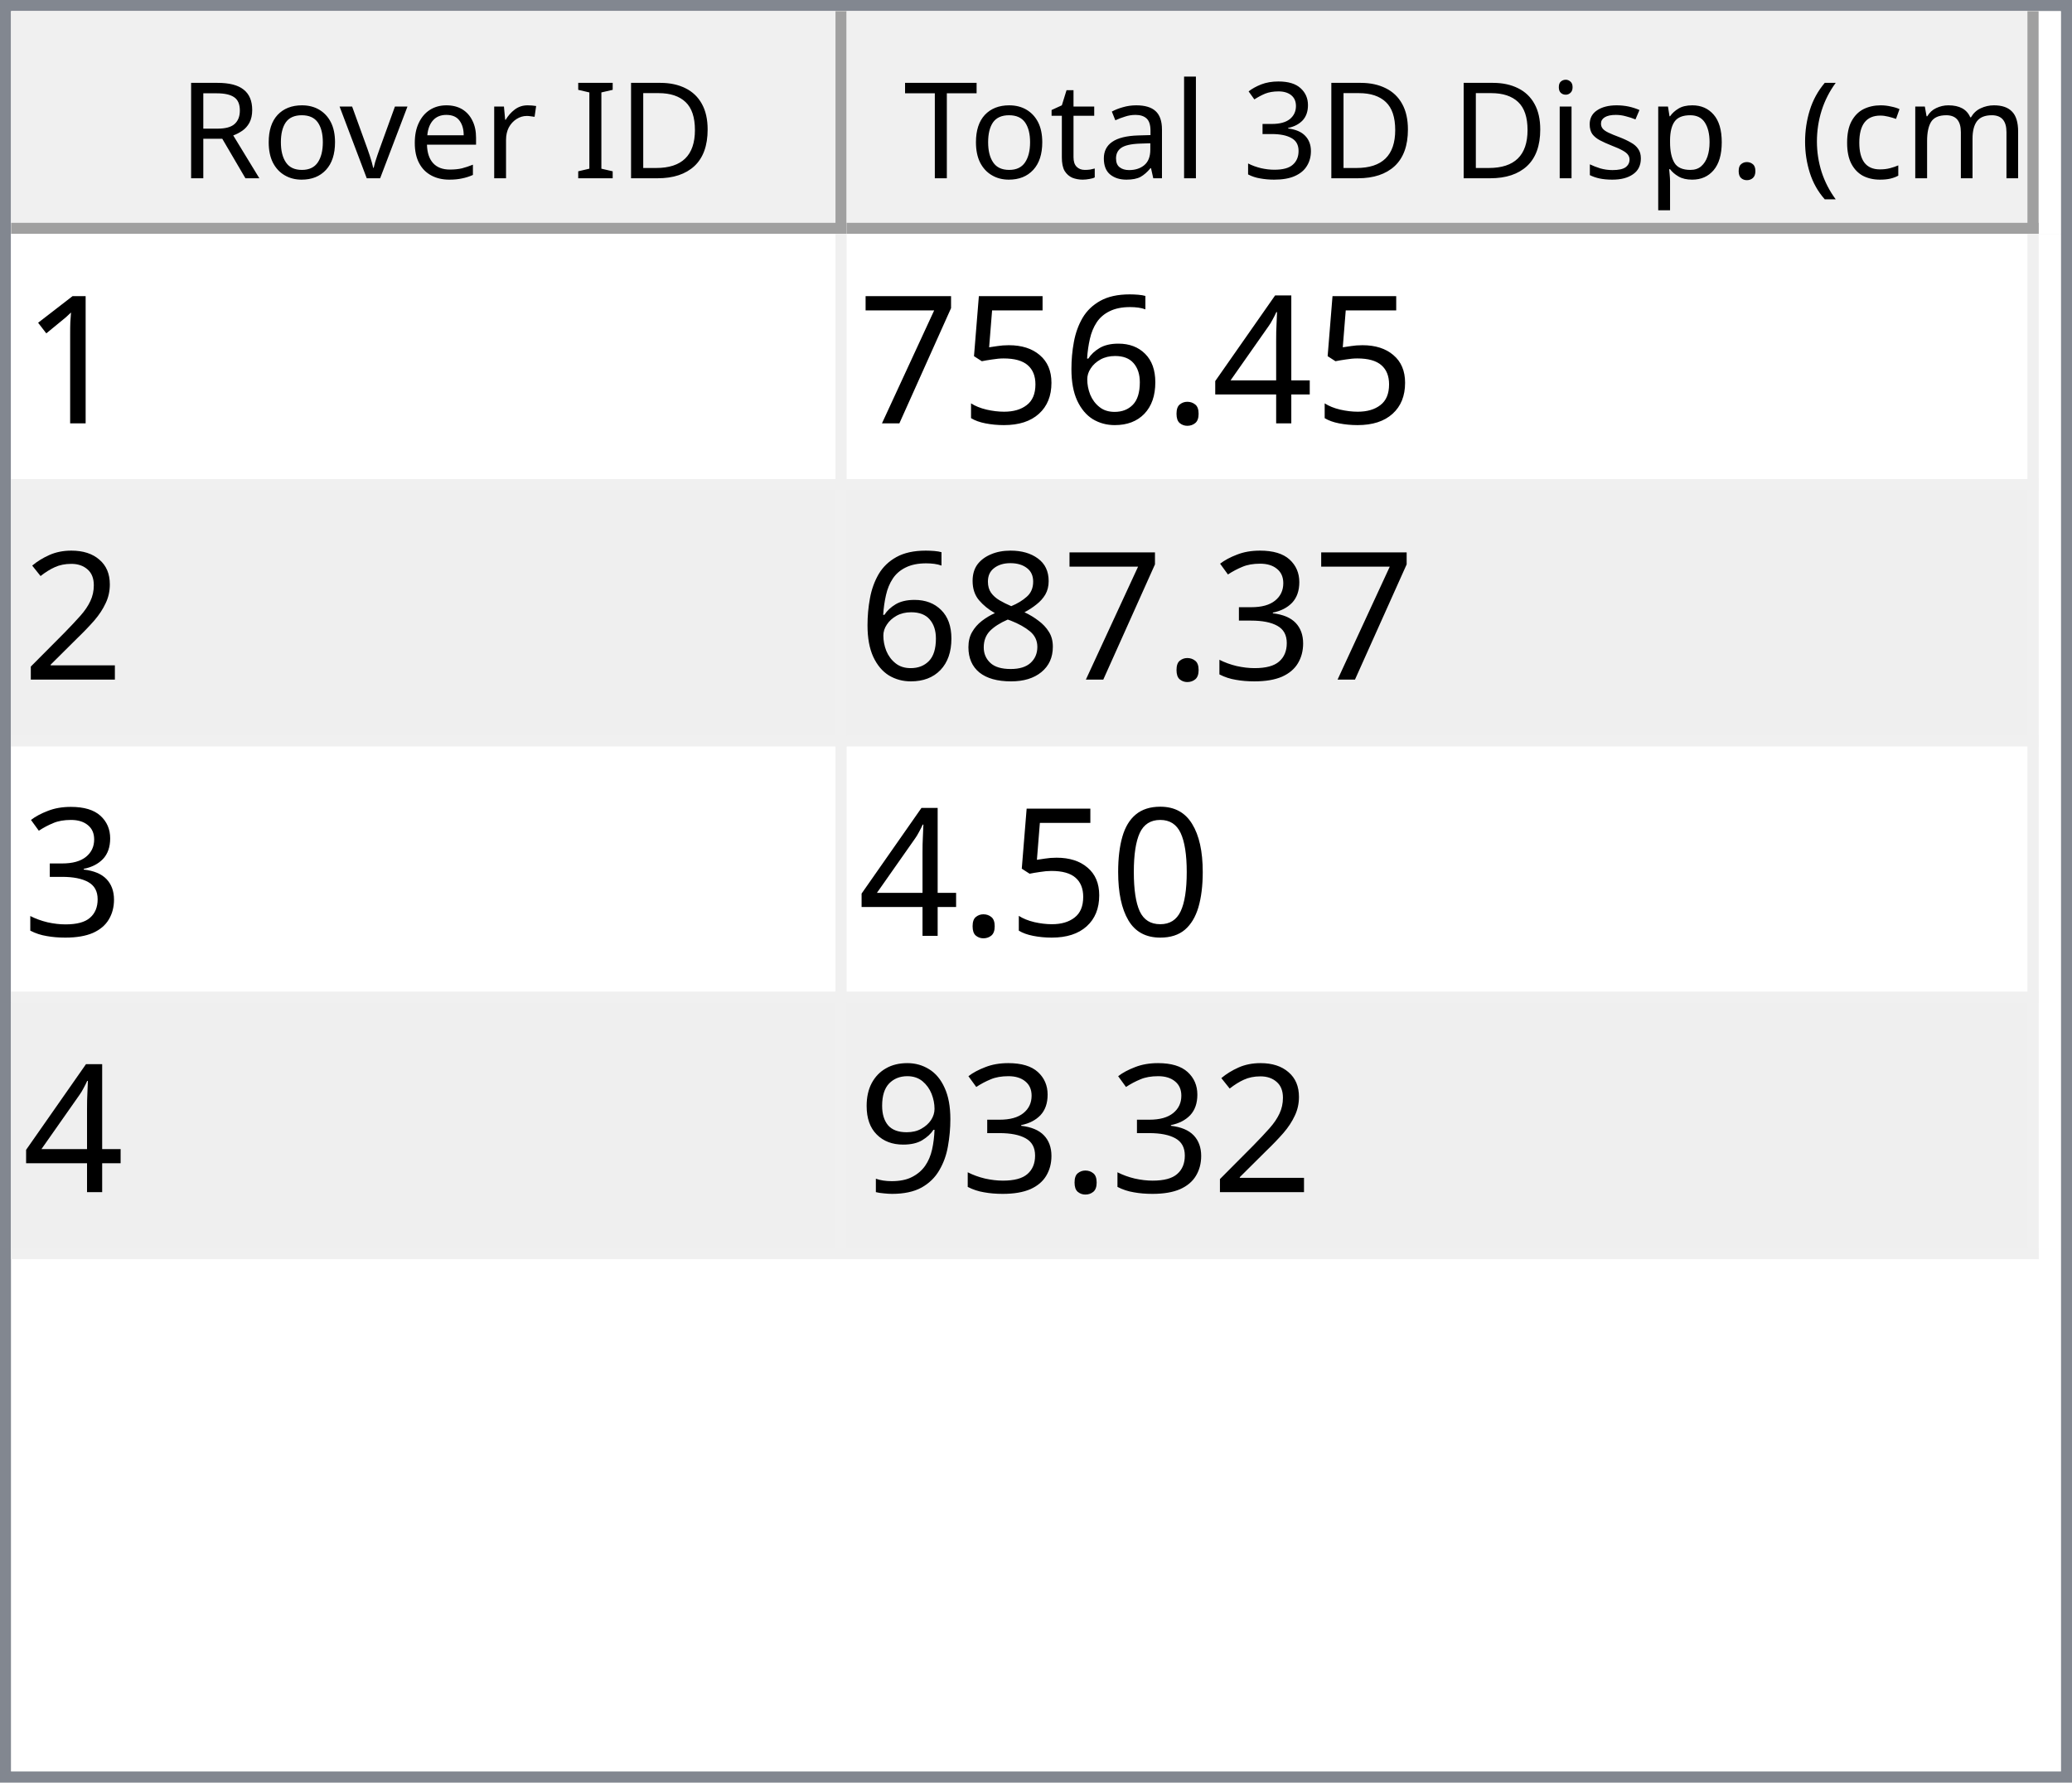
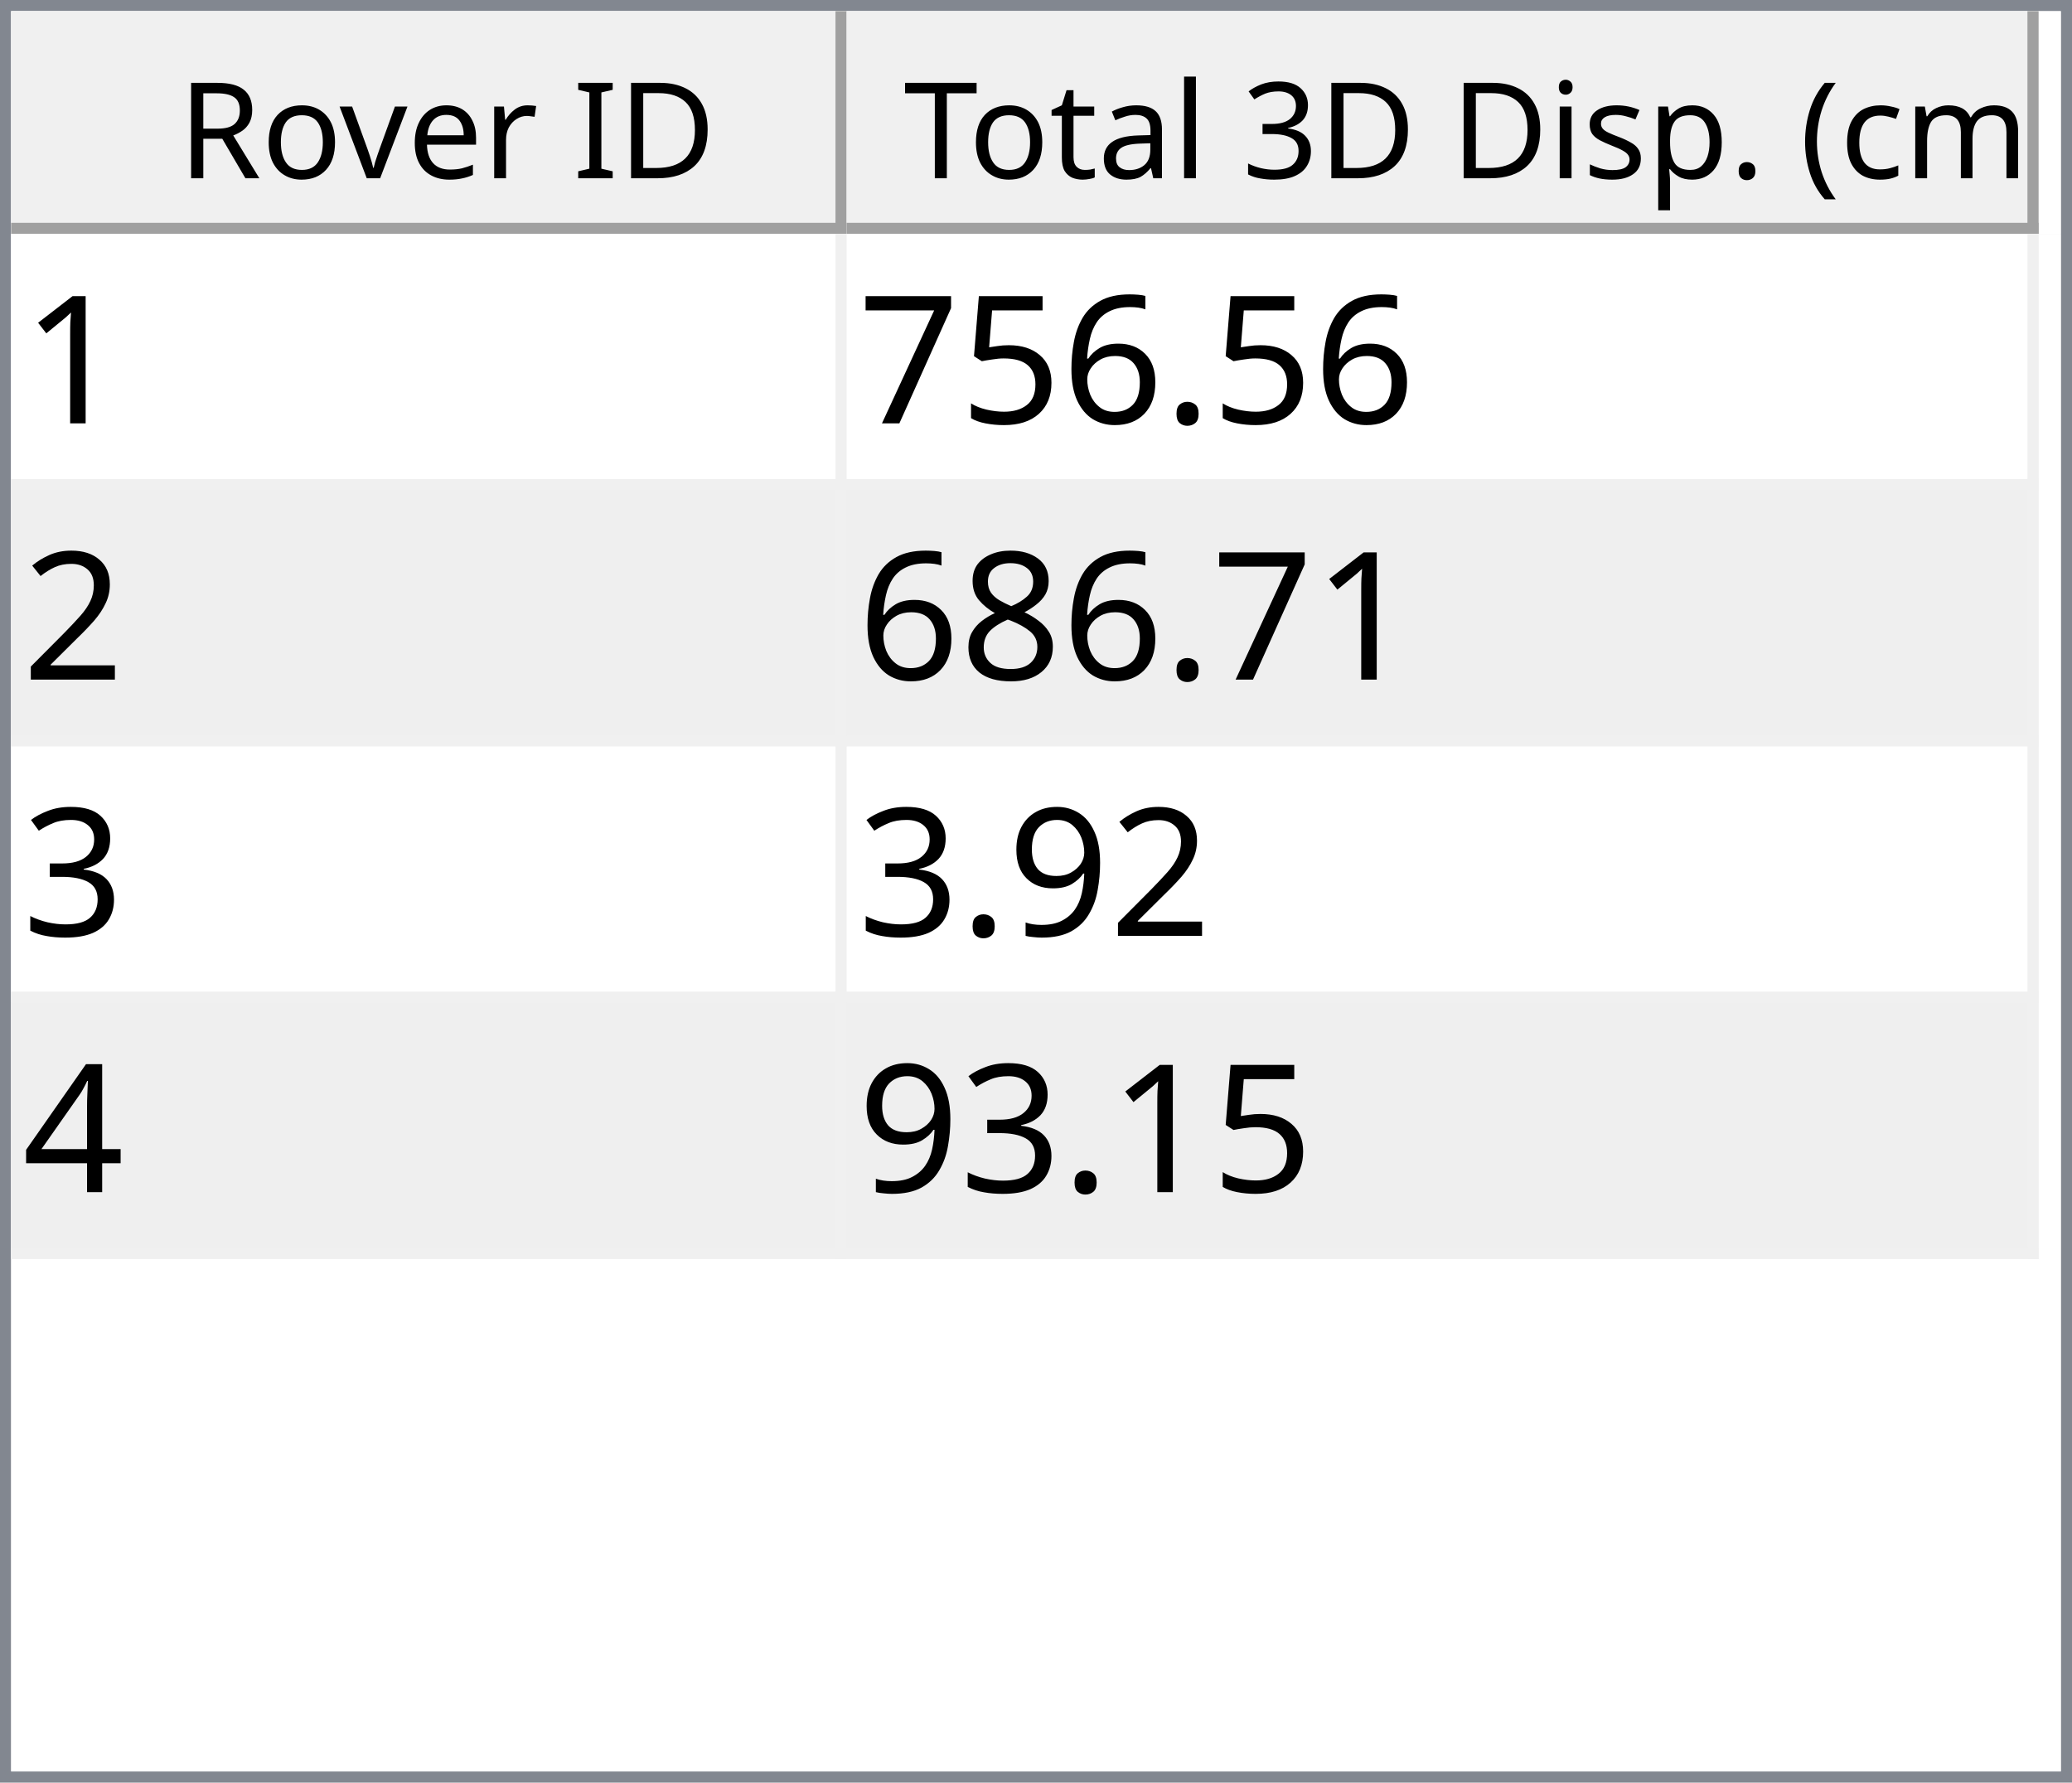
<svg xmlns="http://www.w3.org/2000/svg" style="fill-opacity:1; color-rendering:auto; color-interpolation:auto; text-rendering:auto; stroke:black; stroke-linecap:square; stroke-miterlimit:10; shape-rendering:auto; stroke-opacity:1; fill:black; stroke-dasharray:none; font-weight:normal; stroke-width:1; font-family:'Dialog'; font-style:normal; stroke-linejoin:miter; font-size:12px; stroke-dashoffset:0; image-rendering:auto;" width="186" height="160">
  <defs id="genericDefs" />
  <g>
    <defs id="defs1">
      <clipPath clipPathUnits="userSpaceOnUse" id="clipPath1">
        <path d="M0 0 L186 0 L186 160 L0 160 L0 0 Z" />
      </clipPath>
      <clipPath clipPathUnits="userSpaceOnUse" id="clipPath2">
        <path d="M0 0 L0 160 L186 160 L186 0 Z" />
      </clipPath>
      <clipPath clipPathUnits="userSpaceOnUse" id="clipPath3">
        <path d="M0 0 L0 20 L184 20 L184 0 Z" />
      </clipPath>
      <clipPath clipPathUnits="userSpaceOnUse" id="clipPath4">
        <path d="M0 0 L0 20 L75 20 L75 0 Z" />
      </clipPath>
      <clipPath clipPathUnits="userSpaceOnUse" id="clipPath5">
        <path d="M1 1 L1 19 L74 19 L74 1 Z" />
      </clipPath>
      <clipPath clipPathUnits="userSpaceOnUse" id="clipPath6">
        <path d="M0 0 L0 18 L73 18 L73 0 Z" />
      </clipPath>
      <clipPath clipPathUnits="userSpaceOnUse" id="clipPath7">
        <path d="M-0.5 -0.5 L-0.5 19.5 L74.5 19.5 L74.5 -0.5 Z" />
      </clipPath>
      <clipPath clipPathUnits="userSpaceOnUse" id="clipPath8">
        <path d="M0 0 L0 20 L107 20 L107 0 Z" />
      </clipPath>
      <clipPath clipPathUnits="userSpaceOnUse" id="clipPath9">
        <path d="M1 1 L1 19 L106 19 L106 1 Z" />
      </clipPath>
      <clipPath clipPathUnits="userSpaceOnUse" id="clipPath10">
        <path d="M0 0 L0 18 L105 18 L105 0 Z" />
      </clipPath>
      <clipPath clipPathUnits="userSpaceOnUse" id="clipPath11">
        <path d="M-0.5 -0.5 L-0.5 19.5 L106.5 19.5 L106.5 -0.5 Z" />
      </clipPath>
      <clipPath clipPathUnits="userSpaceOnUse" id="clipPath12">
        <path d="M0 0 L0 138 L184 138 L184 0 Z" />
      </clipPath>
      <clipPath clipPathUnits="userSpaceOnUse" id="clipPath13">
        <path d="M0 0 L0 92 L182 92 L182 0 Z" />
      </clipPath>
      <clipPath clipPathUnits="userSpaceOnUse" id="clipPath14">
        <path d="M-0.5 -0.5 L-0.5 91.5 L181.5 91.5 L181.5 -0.5 Z" />
      </clipPath>
      <clipPath clipPathUnits="userSpaceOnUse" id="clipPath15">
        <path d="M0 0 L0 22 L74 22 L74 0 Z" />
      </clipPath>
      <clipPath clipPathUnits="userSpaceOnUse" id="clipPath16">
        <path d="M0 0 L0 22 L106 22 L106 0 Z" />
      </clipPath>
      <font horiz-adv-x="64.551" id="font1">
        <font-face ascent="107.91" descent="25.098" units-per-em="100" style="font-style:normal; font-family:Segoe UI; font-weight:normal;" />
        <missing-glyph horiz-adv-x="64.551" d="M8.109 0 L8.109 68.266 L56.453 68.266 L56.453 0 L8.109 0 ZM15.328 7.234 L49.219 7.234 L49.219 61.031 L15.328 61.031 L15.328 7.234 Z" />
        <glyph unicode="D" horiz-adv-x="70.117" d="M9.188 0 L9.188 70.016 L28.516 70.016 Q65.531 70.016 65.531 35.891 Q65.531 19.672 55.25 9.836 Q44.969 0 27.734 0 L9.188 0 ZM17.391 62.594 L17.391 7.422 L27.828 7.422 Q41.609 7.422 49.273 14.797 Q56.938 22.172 56.938 35.688 Q56.938 62.594 28.328 62.594 L17.391 62.594 Z" />
        <glyph unicode="I" horiz-adv-x="26.611" d="M17.391 0 L9.188 0 L9.188 70.016 L17.391 70.016 L17.391 0 Z" />
        <glyph unicode=" " horiz-adv-x="27.393" d="" />
        <glyph unicode="r" horiz-adv-x="34.766" d="M34.188 41.891 Q32.078 43.5 28.125 43.5 Q23 43.5 19.555 38.672 Q16.109 33.844 16.109 25.484 L16.109 0 L8.109 0 L8.109 50 L16.109 50 L16.109 39.703 L16.312 39.703 Q18.016 44.969 21.531 47.922 Q25.047 50.875 29.391 50.875 Q32.516 50.875 34.188 50.203 L34.188 41.891 Z" />
        <glyph unicode="e" horiz-adv-x="52.295" d="M48.297 23 L12.984 23 Q13.188 14.656 17.484 10.109 Q21.781 5.562 29.297 5.562 Q37.75 5.562 44.828 11.141 L44.828 3.609 Q38.234 -1.172 27.391 -1.172 Q16.797 -1.172 10.742 5.641 Q4.688 12.453 4.688 24.812 Q4.688 36.469 11.305 43.82 Q17.922 51.172 27.734 51.172 Q37.547 51.172 42.922 44.828 Q48.297 38.484 48.297 27.203 L48.297 23 ZM40.094 29.781 Q40.047 36.719 36.75 40.578 Q33.453 44.438 27.594 44.438 Q21.922 44.438 17.969 40.383 Q14.016 36.328 13.094 29.781 L40.094 29.781 Z" />
        <glyph unicode="v" horiz-adv-x="47.9" d="M47.406 50 L27.484 0 L19.625 0 L0.688 50 L9.469 50 L22.172 13.672 Q23.578 9.672 23.922 6.688 L24.125 6.688 Q24.609 10.453 25.688 13.484 L38.969 50 L47.406 50 Z" />
        <glyph unicode="o" horiz-adv-x="58.594" d="M29 -1.172 Q17.922 -1.172 11.305 5.836 Q4.688 12.844 4.688 24.422 Q4.688 37.016 11.57 44.094 Q18.453 51.172 30.172 51.172 Q41.359 51.172 47.633 44.289 Q53.906 37.406 53.906 25.203 Q53.906 13.234 47.141 6.031 Q40.375 -1.172 29 -1.172 ZM29.594 44.438 Q21.875 44.438 17.383 39.188 Q12.891 33.938 12.891 24.703 Q12.891 15.828 17.43 10.695 Q21.969 5.562 29.594 5.562 Q37.359 5.562 41.531 10.594 Q45.703 15.625 45.703 24.906 Q45.703 34.281 41.531 39.359 Q37.359 44.438 29.594 44.438 Z" />
        <glyph unicode="R" horiz-adv-x="59.814" d="M59.375 0 L49.609 0 L37.891 19.625 Q36.281 22.359 34.766 24.289 Q33.25 26.219 31.664 27.438 Q30.078 28.656 28.25 29.219 Q26.422 29.781 24.125 29.781 L17.391 29.781 L17.391 0 L9.188 0 L9.188 70.016 L30.078 70.016 Q34.672 70.016 38.555 68.867 Q42.438 67.719 45.289 65.375 Q48.141 63.031 49.758 59.547 Q51.375 56.062 51.375 51.375 Q51.375 47.703 50.273 44.656 Q49.172 41.609 47.148 39.211 Q45.125 36.812 42.266 35.133 Q39.406 33.453 35.844 32.516 L35.844 32.328 Q37.594 31.547 38.891 30.547 Q40.188 29.547 41.359 28.18 Q42.531 26.812 43.68 25.078 Q44.828 23.344 46.234 21.047 L59.375 0 ZM17.391 62.594 L17.391 37.203 L28.516 37.203 Q31.594 37.203 34.203 38.133 Q36.812 39.062 38.719 40.797 Q40.625 42.531 41.703 45.047 Q42.781 47.562 42.781 50.688 Q42.781 56.297 39.141 59.445 Q35.5 62.594 28.609 62.594 L17.391 62.594 Z" />
        <glyph unicode=")" horiz-adv-x="30.176" d="M8.297 -15.922 L1.172 -15.922 Q16.406 2.344 16.406 26.812 Q16.406 51.469 1.078 70.016 L8.297 70.016 Q23.531 52.156 23.531 26.703 Q23.531 1.375 8.297 -15.922 Z" />
        <glyph unicode="m" horiz-adv-x="86.133" d="M79.109 0 L71.094 0 L71.094 28.719 Q71.094 37.016 68.531 40.727 Q65.969 44.438 59.906 44.438 Q54.781 44.438 51.195 39.75 Q47.609 35.062 47.609 28.516 L47.609 0 L39.594 0 L39.594 29.688 Q39.594 44.438 28.219 44.438 Q22.953 44.438 19.531 40.016 Q16.109 35.594 16.109 28.516 L16.109 0 L8.109 0 L8.109 50 L16.109 50 L16.109 42.094 L16.312 42.094 Q21.625 51.172 31.844 51.172 Q36.969 51.172 40.773 48.312 Q44.578 45.453 46 40.828 Q51.562 51.172 62.594 51.172 Q79.109 51.172 79.109 30.812 L79.109 0 Z" />
        <glyph unicode="c" horiz-adv-x="46.191" d="M42.188 2.297 Q36.422 -1.172 28.516 -1.172 Q17.828 -1.172 11.258 5.789 Q4.688 12.75 4.688 23.828 Q4.688 36.188 11.766 43.68 Q18.844 51.172 30.672 51.172 Q37.25 51.172 42.281 48.734 L42.281 40.531 Q36.719 44.438 30.375 44.438 Q22.703 44.438 17.797 38.945 Q12.891 33.453 12.891 24.516 Q12.891 15.719 17.508 10.641 Q22.125 5.562 29.891 5.562 Q36.422 5.562 42.188 9.906 L42.188 2.297 Z" />
        <glyph unicode="(" horiz-adv-x="30.176" d="M29.109 -15.922 L21.969 -15.922 Q6.844 1.375 6.844 26.703 Q6.844 52.156 21.969 70.016 L29.203 70.016 Q13.875 51.469 13.875 26.812 Q13.875 2.344 29.109 -15.922 Z" />
        <glyph unicode="." horiz-adv-x="21.68" d="M10.891 -1.078 Q8.641 -1.078 7.055 0.539 Q5.469 2.156 5.469 4.391 Q5.469 6.641 7.055 8.273 Q8.641 9.906 10.891 9.906 Q13.188 9.906 14.797 8.273 Q16.406 6.641 16.406 4.391 Q16.406 2.156 14.797 0.539 Q13.188 -1.078 10.891 -1.078 Z" />
        <glyph unicode="p" horiz-adv-x="58.789" d="M16.312 7.234 L16.109 7.234 L16.109 -23 L8.109 -23 L8.109 50 L16.109 50 L16.109 41.219 L16.312 41.219 Q22.219 51.172 33.594 51.172 Q43.266 51.172 48.688 44.461 Q54.109 37.75 54.109 26.469 Q54.109 13.922 48 6.375 Q41.891 -1.172 31.297 -1.172 Q21.578 -1.172 16.312 7.234 ZM16.109 27.391 L16.109 20.406 Q16.109 14.203 20.141 9.883 Q24.172 5.562 30.375 5.562 Q37.641 5.562 41.773 11.133 Q45.906 16.703 45.906 26.609 Q45.906 34.969 42.047 39.703 Q38.188 44.438 31.594 44.438 Q24.609 44.438 20.359 39.578 Q16.109 34.719 16.109 27.391 Z" />
        <glyph unicode="s" horiz-adv-x="42.432" d="M5.078 1.812 L5.078 10.406 Q11.625 5.562 19.484 5.562 Q30.031 5.562 30.031 12.594 Q30.031 14.594 29.125 15.992 Q28.219 17.391 26.68 18.461 Q25.141 19.531 23.07 20.383 Q21 21.234 18.609 22.172 Q15.281 23.484 12.766 24.828 Q10.25 26.172 8.57 27.859 Q6.891 29.547 6.031 31.695 Q5.172 33.844 5.172 36.719 Q5.172 40.234 6.789 42.945 Q8.406 45.656 11.086 47.484 Q13.766 49.312 17.211 50.242 Q20.656 51.172 24.312 51.172 Q30.812 51.172 35.938 48.922 L35.938 40.828 Q30.422 44.438 23.25 44.438 Q21 44.438 19.195 43.922 Q17.391 43.406 16.094 42.477 Q14.797 41.547 14.086 40.258 Q13.375 38.969 13.375 37.406 Q13.375 35.453 14.086 34.133 Q14.797 32.812 16.164 31.789 Q17.531 30.766 19.484 29.938 Q21.438 29.109 23.922 28.125 Q27.25 26.859 29.883 25.516 Q32.516 24.172 34.375 22.484 Q36.234 20.797 37.234 18.602 Q38.234 16.406 38.234 13.375 Q38.234 9.672 36.602 6.938 Q34.969 4.203 32.234 2.398 Q29.5 0.594 25.93 -0.289 Q22.359 -1.172 18.453 -1.172 Q10.75 -1.172 5.078 1.812 Z" />
        <glyph unicode="i" horiz-adv-x="24.219" d="M12.203 62.703 Q10.062 62.703 8.547 64.164 Q7.031 65.625 7.031 67.875 Q7.031 70.125 8.547 71.609 Q10.062 73.094 12.203 73.094 Q14.406 73.094 15.945 71.609 Q17.484 70.125 17.484 67.875 Q17.484 65.719 15.945 64.211 Q14.406 62.703 12.203 62.703 ZM16.109 0 L8.109 0 L8.109 50 L16.109 50 L16.109 0 Z" />
        <glyph unicode="3" horiz-adv-x="53.906" d="M46.531 19.828 Q46.531 15.094 44.75 11.211 Q42.969 7.328 39.719 4.57 Q36.469 1.812 31.93 0.297 Q27.391 -1.219 21.922 -1.219 Q11.922 -1.219 6 2.594 L6 11.188 Q13.094 5.609 22.219 5.609 Q25.875 5.609 28.828 6.539 Q31.781 7.469 33.906 9.227 Q36.031 10.984 37.18 13.477 Q38.328 15.969 38.328 19.094 Q38.328 32.812 18.797 32.812 L12.984 32.812 L12.984 39.594 L18.5 39.594 Q35.797 39.594 35.797 52.484 Q35.797 64.406 22.609 64.406 Q15.188 64.406 8.688 59.422 L8.688 67.188 Q15.375 71.188 24.609 71.188 Q29 71.188 32.57 69.969 Q36.141 68.75 38.68 66.555 Q41.219 64.359 42.609 61.281 Q44 58.203 44 54.5 Q44 40.672 30.031 36.719 L30.031 36.531 Q33.594 36.141 36.625 34.797 Q39.656 33.453 41.852 31.305 Q44.047 29.156 45.289 26.25 Q46.531 23.344 46.531 19.828 Z" />
        <glyph unicode="l" horiz-adv-x="24.219" d="M16.109 0 L8.109 0 L8.109 74.031 L16.109 74.031 L16.109 0 Z" />
        <glyph unicode="a" horiz-adv-x="50.879" d="M43.891 0 L35.891 0 L35.891 7.812 L35.688 7.812 Q30.469 -1.172 20.312 -1.172 Q12.844 -1.172 8.617 2.781 Q4.391 6.734 4.391 13.281 Q4.391 27.297 20.906 29.594 L35.891 31.688 Q35.891 44.438 25.594 44.438 Q16.547 44.438 9.281 38.281 L9.281 46.484 Q16.656 51.172 26.266 51.172 Q43.891 51.172 43.891 32.516 L43.891 0 ZM35.891 25.297 L23.828 23.641 Q18.266 22.859 15.43 20.875 Q12.594 18.891 12.594 13.875 Q12.594 10.203 15.211 7.883 Q17.828 5.562 22.172 5.562 Q28.125 5.562 32.008 9.742 Q35.891 13.922 35.891 20.312 L35.891 25.297 Z" />
        <glyph unicode="t" horiz-adv-x="33.887" d="M31.297 0.484 Q28.469 -1.078 23.828 -1.078 Q10.688 -1.078 10.688 13.578 L10.688 43.172 L2.094 43.172 L2.094 50 L10.688 50 L10.688 62.203 L18.703 64.797 L18.703 50 L31.297 50 L31.297 43.172 L18.703 43.172 L18.703 14.984 Q18.703 9.969 20.414 7.82 Q22.125 5.672 26.078 5.672 Q29.109 5.672 31.297 7.328 L31.297 0.484 Z" />
        <glyph unicode="T" horiz-adv-x="52.393" d="M50.594 62.594 L30.375 62.594 L30.375 0 L22.172 0 L22.172 62.594 L2 62.594 L2 70.016 L50.594 70.016 L50.594 62.594 Z" />
      </font>
      <font horiz-adv-x="75.0" id="font2">
        <font-face ascent="100.537" descent="21.973" units-per-em="100" style="font-style:normal; font-family:sans-serif; font-weight:normal;" />
        <missing-glyph horiz-adv-x="75.0" d="M12.5 0 L12.5 62.5 L62.5 62.5 L62.5 0 L12.5 0 ZM14.062 1.562 L60.938 1.562 L60.938 60.938 L14.062 60.938 L14.062 1.562 Z" />
        <glyph unicode="1" horiz-adv-x="55.615" d="M37.25 0 L28.469 0 L28.469 56 Q25.297 52.984 20.141 49.953 Q14.984 46.922 10.891 45.406 L10.891 53.906 Q18.266 57.375 23.781 62.305 Q29.297 67.234 31.594 71.875 L37.25 71.875 L37.25 0 Z" />
-         <glyph unicode="4" horiz-adv-x="55.615" d="M32.328 0 L32.328 17.141 L1.266 17.141 L1.266 25.203 L33.938 71.578 L41.109 71.578 L41.109 25.203 L50.781 25.203 L50.781 17.141 L41.109 17.141 L41.109 0 L32.328 0 ZM32.328 25.203 L32.328 57.469 L9.906 25.203 L32.328 25.203 Z" />
        <glyph unicode="." horiz-adv-x="27.783" d="M9.078 0 L9.078 10.016 L19.094 10.016 L19.094 0 L9.078 0 Z" />
        <glyph unicode="6" horiz-adv-x="55.615" d="M49.75 54.047 L41.016 53.375 Q39.844 58.547 37.703 60.891 Q34.125 64.656 28.906 64.656 Q24.703 64.656 21.531 62.312 Q17.391 59.281 14.992 53.469 Q12.594 47.656 12.5 36.922 Q15.672 41.75 20.266 44.094 Q24.859 46.438 29.891 46.438 Q38.672 46.438 44.852 39.969 Q51.031 33.5 51.031 23.25 Q51.031 16.5 48.125 10.719 Q45.219 4.938 40.141 1.859 Q35.062 -1.219 28.609 -1.219 Q17.625 -1.219 10.695 6.859 Q3.766 14.938 3.766 33.5 Q3.766 54.25 11.422 63.672 Q18.109 71.875 29.438 71.875 Q37.891 71.875 43.289 67.141 Q48.688 62.406 49.75 54.047 ZM13.875 23.188 Q13.875 18.656 15.797 14.508 Q17.719 10.359 21.188 8.18 Q24.656 6 28.469 6 Q34.031 6 38.039 10.492 Q42.047 14.984 42.047 22.703 Q42.047 30.125 38.086 34.398 Q34.125 38.672 28.125 38.672 Q22.172 38.672 18.023 34.398 Q13.875 30.125 13.875 23.188 Z" />
        <glyph unicode="5" horiz-adv-x="55.615" d="M4.156 18.75 L13.375 19.531 Q14.406 12.797 18.141 9.398 Q21.875 6 27.156 6 Q33.5 6 37.891 10.789 Q42.281 15.578 42.281 23.484 Q42.281 31 38.062 35.352 Q33.844 39.703 27 39.703 Q22.75 39.703 19.336 37.773 Q15.922 35.844 13.969 32.766 L5.719 33.844 L12.641 70.609 L48.25 70.609 L48.25 62.203 L19.672 62.203 L15.828 42.969 Q22.266 47.469 29.344 47.469 Q38.719 47.469 45.164 40.969 Q51.609 34.469 51.609 24.266 Q51.609 14.547 45.953 7.469 Q39.062 -1.219 27.156 -1.219 Q17.391 -1.219 11.211 4.25 Q5.031 9.719 4.156 18.75 Z" />
        <glyph unicode="7" horiz-adv-x="55.615" d="M4.734 62.203 L4.734 70.656 L51.078 70.656 L51.078 63.812 Q44.234 56.547 37.523 44.484 Q30.812 32.422 27.156 19.672 Q24.516 10.688 23.781 0 L14.75 0 Q14.891 8.453 18.062 20.414 Q21.234 32.375 27.172 43.484 Q33.109 54.594 39.797 62.203 L4.734 62.203 Z" />
        <glyph unicode="2" horiz-adv-x="55.615" d="M50.344 8.453 L50.344 0 L3.031 0 Q2.938 3.172 4.047 6.109 Q5.859 10.938 9.836 15.625 Q13.812 20.312 21.344 26.469 Q33.016 36.031 37.117 41.625 Q41.219 47.219 41.219 52.203 Q41.219 57.422 37.477 61.008 Q33.734 64.594 27.734 64.594 Q21.391 64.594 17.578 60.789 Q13.766 56.984 13.719 50.25 L4.688 51.172 Q5.609 61.281 11.664 66.578 Q17.719 71.875 27.938 71.875 Q38.234 71.875 44.242 66.164 Q50.25 60.453 50.25 52 Q50.25 47.703 48.492 43.555 Q46.734 39.406 42.656 34.812 Q38.578 30.219 29.109 22.219 Q21.188 15.578 18.945 13.211 Q16.703 10.844 15.234 8.453 L50.344 8.453 Z" />
+         <glyph unicode="8" horiz-adv-x="55.615" d="M17.672 38.812 Q12.203 40.828 9.57 44.539 Q6.938 48.25 6.938 53.422 Q6.938 61.234 12.555 66.555 Q18.172 71.875 27.484 71.875 Q36.859 71.875 42.578 66.43 Q48.297 60.984 48.297 53.172 Q48.297 48.188 45.68 44.508 Q43.062 40.828 37.75 38.812 Q44.344 36.672 47.781 31.883 Q51.219 27.094 51.219 20.453 Q51.219 11.281 44.727 5.031 Q38.234 -1.219 27.641 -1.219 Q17.047 -1.219 10.547 5.055 Q4.047 11.328 4.047 20.703 Q4.047 27.688 7.594 32.398 Q11.141 37.109 17.672 38.812 ZM15.922 53.719 Q15.922 48.641 19.195 45.414 Q22.469 42.188 27.688 42.188 Q32.766 42.188 36.016 45.383 Q39.266 48.578 39.266 53.219 Q39.266 58.062 35.914 61.359 Q32.562 64.656 27.594 64.656 Q22.562 64.656 19.242 61.43 Q15.922 58.203 15.922 53.719 ZM13.094 20.656 Q13.094 16.891 14.875 13.375 Q16.656 9.859 20.172 7.93 Q23.688 6 27.734 6 Q34.031 6 38.133 10.055 Q42.234 14.109 42.234 20.359 Q42.234 26.703 38.016 30.859 Q33.797 35.016 27.438 35.016 Q21.234 35.016 17.164 30.914 Q13.094 26.812 13.094 20.656 Z" />
        <glyph unicode="3" horiz-adv-x="55.615" d="M4.203 18.891 L12.984 20.062 Q14.5 12.594 18.141 9.297 Q21.781 6 27 6 Q33.203 6 37.477 10.297 Q41.75 14.594 41.75 20.953 Q41.75 27 37.797 30.93 Q33.844 34.859 27.734 34.859 Q25.25 34.859 21.531 33.891 L22.516 41.609 Q23.391 41.5 23.922 41.5 Q29.547 41.5 34.039 44.43 Q38.531 47.359 38.531 53.469 Q38.531 58.297 35.258 61.477 Q31.984 64.656 26.812 64.656 Q21.688 64.656 18.266 61.43 Q14.844 58.203 13.875 51.766 L5.078 53.328 Q6.688 62.156 12.398 67.016 Q18.109 71.875 26.609 71.875 Q32.469 71.875 37.398 69.359 Q42.328 66.844 44.945 62.5 Q47.562 58.156 47.562 53.266 Q47.562 48.641 45.07 44.828 Q42.578 41.016 37.703 38.766 Q44.047 37.312 47.562 32.695 Q51.078 28.078 51.078 21.141 Q51.078 11.766 44.242 5.25 Q37.406 -1.266 26.953 -1.266 Q17.531 -1.266 11.305 4.352 Q5.078 9.969 4.203 18.891 Z" />
-         <glyph unicode="8" horiz-adv-x="55.615" d="M17.672 38.812 Q12.203 40.828 9.57 44.539 Q6.938 48.25 6.938 53.422 Q6.938 61.234 12.555 66.555 Q18.172 71.875 27.484 71.875 Q36.859 71.875 42.578 66.43 Q48.297 60.984 48.297 53.172 Q48.297 48.188 45.68 44.508 Q43.062 40.828 37.75 38.812 Q44.344 36.672 47.781 31.883 Q51.219 27.094 51.219 20.453 Q51.219 11.281 44.727 5.031 Q38.234 -1.219 27.641 -1.219 Q17.047 -1.219 10.547 5.055 Q4.047 11.328 4.047 20.703 Q4.047 27.688 7.594 32.398 Q11.141 37.109 17.672 38.812 ZM15.922 53.719 Q15.922 48.641 19.195 45.414 Q22.469 42.188 27.688 42.188 Q32.766 42.188 36.016 45.383 Q39.266 48.578 39.266 53.219 Q39.266 58.062 35.914 61.359 Q32.562 64.656 27.594 64.656 Q22.562 64.656 19.242 61.43 Q15.922 58.203 15.922 53.719 ZM13.094 20.656 Q13.094 16.891 14.875 13.375 Q16.656 9.859 20.172 7.93 Q23.688 6 27.734 6 Q34.031 6 38.133 10.055 Q42.234 14.109 42.234 20.359 Q42.234 26.703 38.016 30.859 Q33.797 35.016 27.438 35.016 Q21.234 35.016 17.164 30.914 Q13.094 26.812 13.094 20.656 Z" />
-         <glyph unicode="0" horiz-adv-x="55.615" d="M4.156 35.297 Q4.156 48 6.766 55.742 Q9.375 63.484 14.523 67.68 Q19.672 71.875 27.484 71.875 Q33.25 71.875 37.594 69.555 Q41.938 67.234 44.773 62.867 Q47.609 58.5 49.219 52.227 Q50.828 45.953 50.828 35.297 Q50.828 22.703 48.242 14.969 Q45.656 7.234 40.508 3.008 Q35.359 -1.219 27.484 -1.219 Q17.141 -1.219 11.234 6.203 Q4.156 15.141 4.156 35.297 ZM13.188 35.297 Q13.188 17.672 17.312 11.836 Q21.438 6 27.484 6 Q33.547 6 37.672 11.859 Q41.797 17.719 41.797 35.297 Q41.797 52.984 37.672 58.789 Q33.547 64.594 27.391 64.594 Q21.344 64.594 17.719 59.469 Q13.188 52.938 13.188 35.297 Z" />
        <glyph unicode="9" horiz-adv-x="55.615" d="M5.469 16.547 L13.922 17.328 Q14.984 11.375 18.016 8.688 Q21.047 6 25.781 6 Q29.828 6 32.883 7.859 Q35.938 9.719 37.891 12.82 Q39.844 15.922 41.164 21.195 Q42.484 26.469 42.484 31.938 Q42.484 32.516 42.438 33.688 Q39.797 29.5 35.234 26.883 Q30.672 24.266 25.344 24.266 Q16.453 24.266 10.305 30.711 Q4.156 37.156 4.156 47.703 Q4.156 58.594 10.578 65.234 Q17 71.875 26.656 71.875 Q33.641 71.875 39.43 68.117 Q45.219 64.359 48.219 57.398 Q51.219 50.438 51.219 37.25 Q51.219 23.531 48.242 15.406 Q45.266 7.281 39.383 3.031 Q33.5 -1.219 25.594 -1.219 Q17.188 -1.219 11.867 3.445 Q6.547 8.109 5.469 16.547 ZM41.453 48.141 Q41.453 55.719 37.43 60.156 Q33.406 64.594 27.734 64.594 Q21.875 64.594 17.531 59.812 Q13.188 55.031 13.188 47.406 Q13.188 40.578 17.312 36.305 Q21.438 32.031 27.484 32.031 Q33.594 32.031 37.523 36.305 Q41.453 40.578 41.453 48.141 Z" />
+         <glyph unicode="4" horiz-adv-x="55.615" d="M32.328 0 L32.328 17.141 L1.266 17.141 L1.266 25.203 L33.938 71.578 L41.109 71.578 L41.109 25.203 L50.781 25.203 L50.781 17.141 L41.109 17.141 L41.109 0 L32.328 0 ZM32.328 25.203 L32.328 57.469 L9.906 25.203 L32.328 25.203 Z" />
      </font>
    </defs>
    <g style="fill:white; stroke:white;">
      <rect x="0" y="0" width="186" style="clip-path:url(#clipPath1); stroke:none;" height="160" />
    </g>
    <g style="fill:white; text-rendering:optimizeSpeed; color-rendering:optimizeSpeed; image-rendering:optimizeSpeed; shape-rendering:crispEdges; stroke:white; color-interpolation:sRGB;">
      <rect x="0" width="186" height="160" y="0" style="stroke:none;" />
      <path style="stroke:none;" d="M0 160 L186 160 L186 0 L0 0 Z" />
    </g>
    <g style="fill:rgb(240,240,240); font-family:'Segoe UI'; stroke:rgb(240,240,240);">
      <rect x="0" y="0" width="186" style="clip-path:url(#clipPath2); stroke:none;" height="160" />
    </g>
    <g style="fill:rgb(130,135,144); font-family:'Segoe UI'; stroke:rgb(130,135,144);">
      <path d="M0 0 L186 0 L186 160 L0 160 L0 0 ZM1 1 L185 1 L185 159 L1 159 L1 1 Z" style="fill-rule:evenodd; clip-path:url(#clipPath2); stroke:none;" />
    </g>
    <g style="fill:white; font-family:'Segoe UI'; stroke:white;" transform="translate(1,1)">
      <rect x="0" y="0" width="184" style="clip-path:url(#clipPath3); stroke:none;" height="20" />
    </g>
    <g style="fill:rgb(240,240,240); font-family:'Segoe UI'; stroke:rgb(240,240,240);" transform="translate(1,1)">
      <rect x="0" y="0" width="75" style="clip-path:url(#clipPath4); stroke:none;" height="20" />
    </g>
    <g style="font-family:'Segoe UI';" transform="translate(2,2)">
      <text x="14" xml:space="preserve" y="14" style="clip-path:url(#clipPath6); stroke:none;">Rover ID</text>
    </g>
    <g style="fill:rgb(160,160,160); font-family:'Segoe UI'; stroke:rgb(160,160,160); stroke-linejoin:bevel;" transform="translate(1.5,1.5)">
      <line x1="74" x2="74" y1="0" style="fill:none; clip-path:url(#clipPath7);" y2="19" />
    </g>
    <g style="fill:rgb(160,160,160); font-family:'Segoe UI'; stroke:rgb(160,160,160); stroke-linejoin:bevel;" transform="matrix(1,0,0,1,1,1) translate(0.5,0.5)">
      <line x1="0" x2="74" y1="19" style="fill:none; clip-path:url(#clipPath7);" y2="19" />
    </g>
    <g style="fill:rgb(240,240,240); font-family:'Segoe UI'; stroke:rgb(240,240,240);" transform="translate(76,1)">
      <rect x="0" y="0" width="107" style="clip-path:url(#clipPath8); stroke:none;" height="20" />
    </g>
    <g style="font-family:'Segoe UI';" transform="translate(77,2)">
      <text x="1" xml:space="preserve" y="14" style="clip-path:url(#clipPath10); stroke:none;"> Total 3D Disp. (cm)</text>
    </g>
    <g style="fill:rgb(160,160,160); font-family:'Segoe UI'; stroke:rgb(160,160,160); stroke-linejoin:bevel;" transform="translate(76.5,1.5)">
      <line x1="106" x2="106" y1="0" style="fill:none; clip-path:url(#clipPath11);" y2="19" />
    </g>
    <g style="fill:rgb(160,160,160); font-family:'Segoe UI'; stroke:rgb(160,160,160); stroke-linejoin:bevel;" transform="matrix(1,0,0,1,76,1) translate(0.5,0.5)">
      <line x1="0" x2="106" y1="19" style="fill:none; clip-path:url(#clipPath11);" y2="19" />
    </g>
    <g style="fill:white; font-family:'Segoe UI'; stroke:white;" transform="translate(1,21)">
      <rect x="0" y="0" width="184" style="clip-path:url(#clipPath12); stroke:none;" height="138" />
    </g>
    <g style="fill:rgb(240,240,240); font-size:16px; font-family:sans-serif; stroke:rgb(240,240,240);" transform="translate(1,21)">
      <rect x="0" y="0" width="182" style="clip-path:url(#clipPath13); stroke:none;" height="92" />
      <line transform="translate(0.5,0.5)" x1="0" x2="181" y1="22" style="clip-path:url(#clipPath14); fill:none; stroke-linejoin:bevel;" y2="22" />
    </g>
    <g transform="matrix(1,0,0,1,1,21) translate(0.5,0.5)" style="fill:rgb(240,240,240); font-size:16px; font-family:sans-serif; stroke:rgb(240,240,240); stroke-linejoin:bevel;">
      <line x1="0" x2="181" y1="45" style="fill:none; clip-path:url(#clipPath14);" y2="45" />
    </g>
    <g transform="matrix(1,0,0,1,1,21) translate(0.5,0.5)" style="fill:rgb(240,240,240); font-size:16px; font-family:sans-serif; stroke:rgb(240,240,240); stroke-linejoin:bevel;">
      <line x1="0" x2="181" y1="68" style="fill:none; clip-path:url(#clipPath14);" y2="68" />
    </g>
    <g transform="matrix(1,0,0,1,1,21) translate(0.5,0.5)" style="fill:rgb(240,240,240); font-size:16px; font-family:sans-serif; stroke:rgb(240,240,240); stroke-linejoin:bevel;">
      <line x1="0" x2="181" y1="91" style="fill:none; clip-path:url(#clipPath14);" y2="91" />
    </g>
    <g transform="matrix(1,0,0,1,1,21) translate(0.5,0.5)" style="fill:rgb(240,240,240); font-size:16px; font-family:sans-serif; stroke:rgb(240,240,240); stroke-linejoin:bevel;">
      <line x1="74" x2="74" y1="0" style="fill:none; clip-path:url(#clipPath14);" y2="91" />
    </g>
    <g transform="matrix(1,0,0,1,1,21) translate(0.5,0.5)" style="fill:rgb(240,240,240); font-size:16px; font-family:sans-serif; stroke:rgb(240,240,240); stroke-linejoin:bevel;">
      <line x1="181" x2="181" y1="0" style="fill:none; clip-path:url(#clipPath14);" y2="91" />
    </g>
    <g style="fill:white; font-size:16px; font-family:sans-serif; stroke:white;" transform="matrix(1,0,0,1,1,21)">
      <rect x="0" y="0" width="74" style="clip-path:url(#clipPath15); stroke:none;" height="22" />
      <text x="1" y="17" style="fill:black; clip-path:url(#clipPath15); stroke:none;" xml:space="preserve">1</text>
    </g>
    <g style="fill:white; font-size:16px; font-family:sans-serif; stroke:white;" transform="matrix(1,0,0,1,1,21) translate(75,0)">
      <rect x="0" y="0" width="106" style="clip-path:url(#clipPath16); stroke:none;" height="22" />
-       <text x="1" y="17" style="fill:black; clip-path:url(#clipPath16); stroke:none;" xml:space="preserve">756.45</text>
+       <text x="1" y="17" style="fill:black; clip-path:url(#clipPath16); stroke:none;" xml:space="preserve">756.56</text>
    </g>
    <g style="fill:rgb(239,239,239); font-size:16px; font-family:sans-serif; stroke:rgb(239,239,239);" transform="matrix(1,0,0,1,1,21) translate(0,23)">
      <rect x="0" y="0" width="74" style="clip-path:url(#clipPath15); stroke:none;" height="22" />
      <text x="1" y="17" style="fill:black; clip-path:url(#clipPath15); stroke:none;" xml:space="preserve">2</text>
    </g>
    <g style="fill:rgb(239,239,239); font-size:16px; font-family:sans-serif; stroke:rgb(239,239,239);" transform="matrix(1,0,0,1,1,21) translate(75,23)">
      <rect x="0" y="0" width="106" style="clip-path:url(#clipPath16); stroke:none;" height="22" />
-       <text x="1" y="17" style="fill:black; clip-path:url(#clipPath16); stroke:none;" xml:space="preserve">687.37</text>
+       <text x="1" y="17" style="fill:black; clip-path:url(#clipPath16); stroke:none;" xml:space="preserve">686.71</text>
    </g>
    <g style="fill:white; font-size:16px; font-family:sans-serif; stroke:white;" transform="matrix(1,0,0,1,1,21) translate(0,46)">
      <rect x="0" y="0" width="74" style="clip-path:url(#clipPath15); stroke:none;" height="22" />
      <text x="1" y="17" style="fill:black; clip-path:url(#clipPath15); stroke:none;" xml:space="preserve">3</text>
    </g>
    <g style="fill:white; font-size:16px; font-family:sans-serif; stroke:white;" transform="matrix(1,0,0,1,1,21) translate(75,46)">
      <rect x="0" y="0" width="106" style="clip-path:url(#clipPath16); stroke:none;" height="22" />
-       <text x="1" y="17" style="fill:black; clip-path:url(#clipPath16); stroke:none;" xml:space="preserve">4.50</text>
+       <text x="1" y="17" style="fill:black; clip-path:url(#clipPath16); stroke:none;" xml:space="preserve">3.92</text>
    </g>
    <g style="fill:rgb(239,239,239); font-size:16px; font-family:sans-serif; stroke:rgb(239,239,239);" transform="matrix(1,0,0,1,1,21) translate(0,69)">
      <rect x="0" y="0" width="74" style="clip-path:url(#clipPath15); stroke:none;" height="22" />
      <text x="1" y="17" style="fill:black; clip-path:url(#clipPath15); stroke:none;" xml:space="preserve">4</text>
    </g>
    <g style="fill:rgb(239,239,239); font-size:16px; font-family:sans-serif; stroke:rgb(239,239,239);" transform="matrix(1,0,0,1,1,21) translate(75,69)">
      <rect x="0" y="0" width="106" style="clip-path:url(#clipPath16); stroke:none;" height="22" />
-       <text x="1" y="17" style="fill:black; clip-path:url(#clipPath16); stroke:none;" xml:space="preserve">93.32</text>
+       <text x="1" y="17" style="fill:black; clip-path:url(#clipPath16); stroke:none;" xml:space="preserve">93.15</text>
    </g>
  </g>
</svg>
